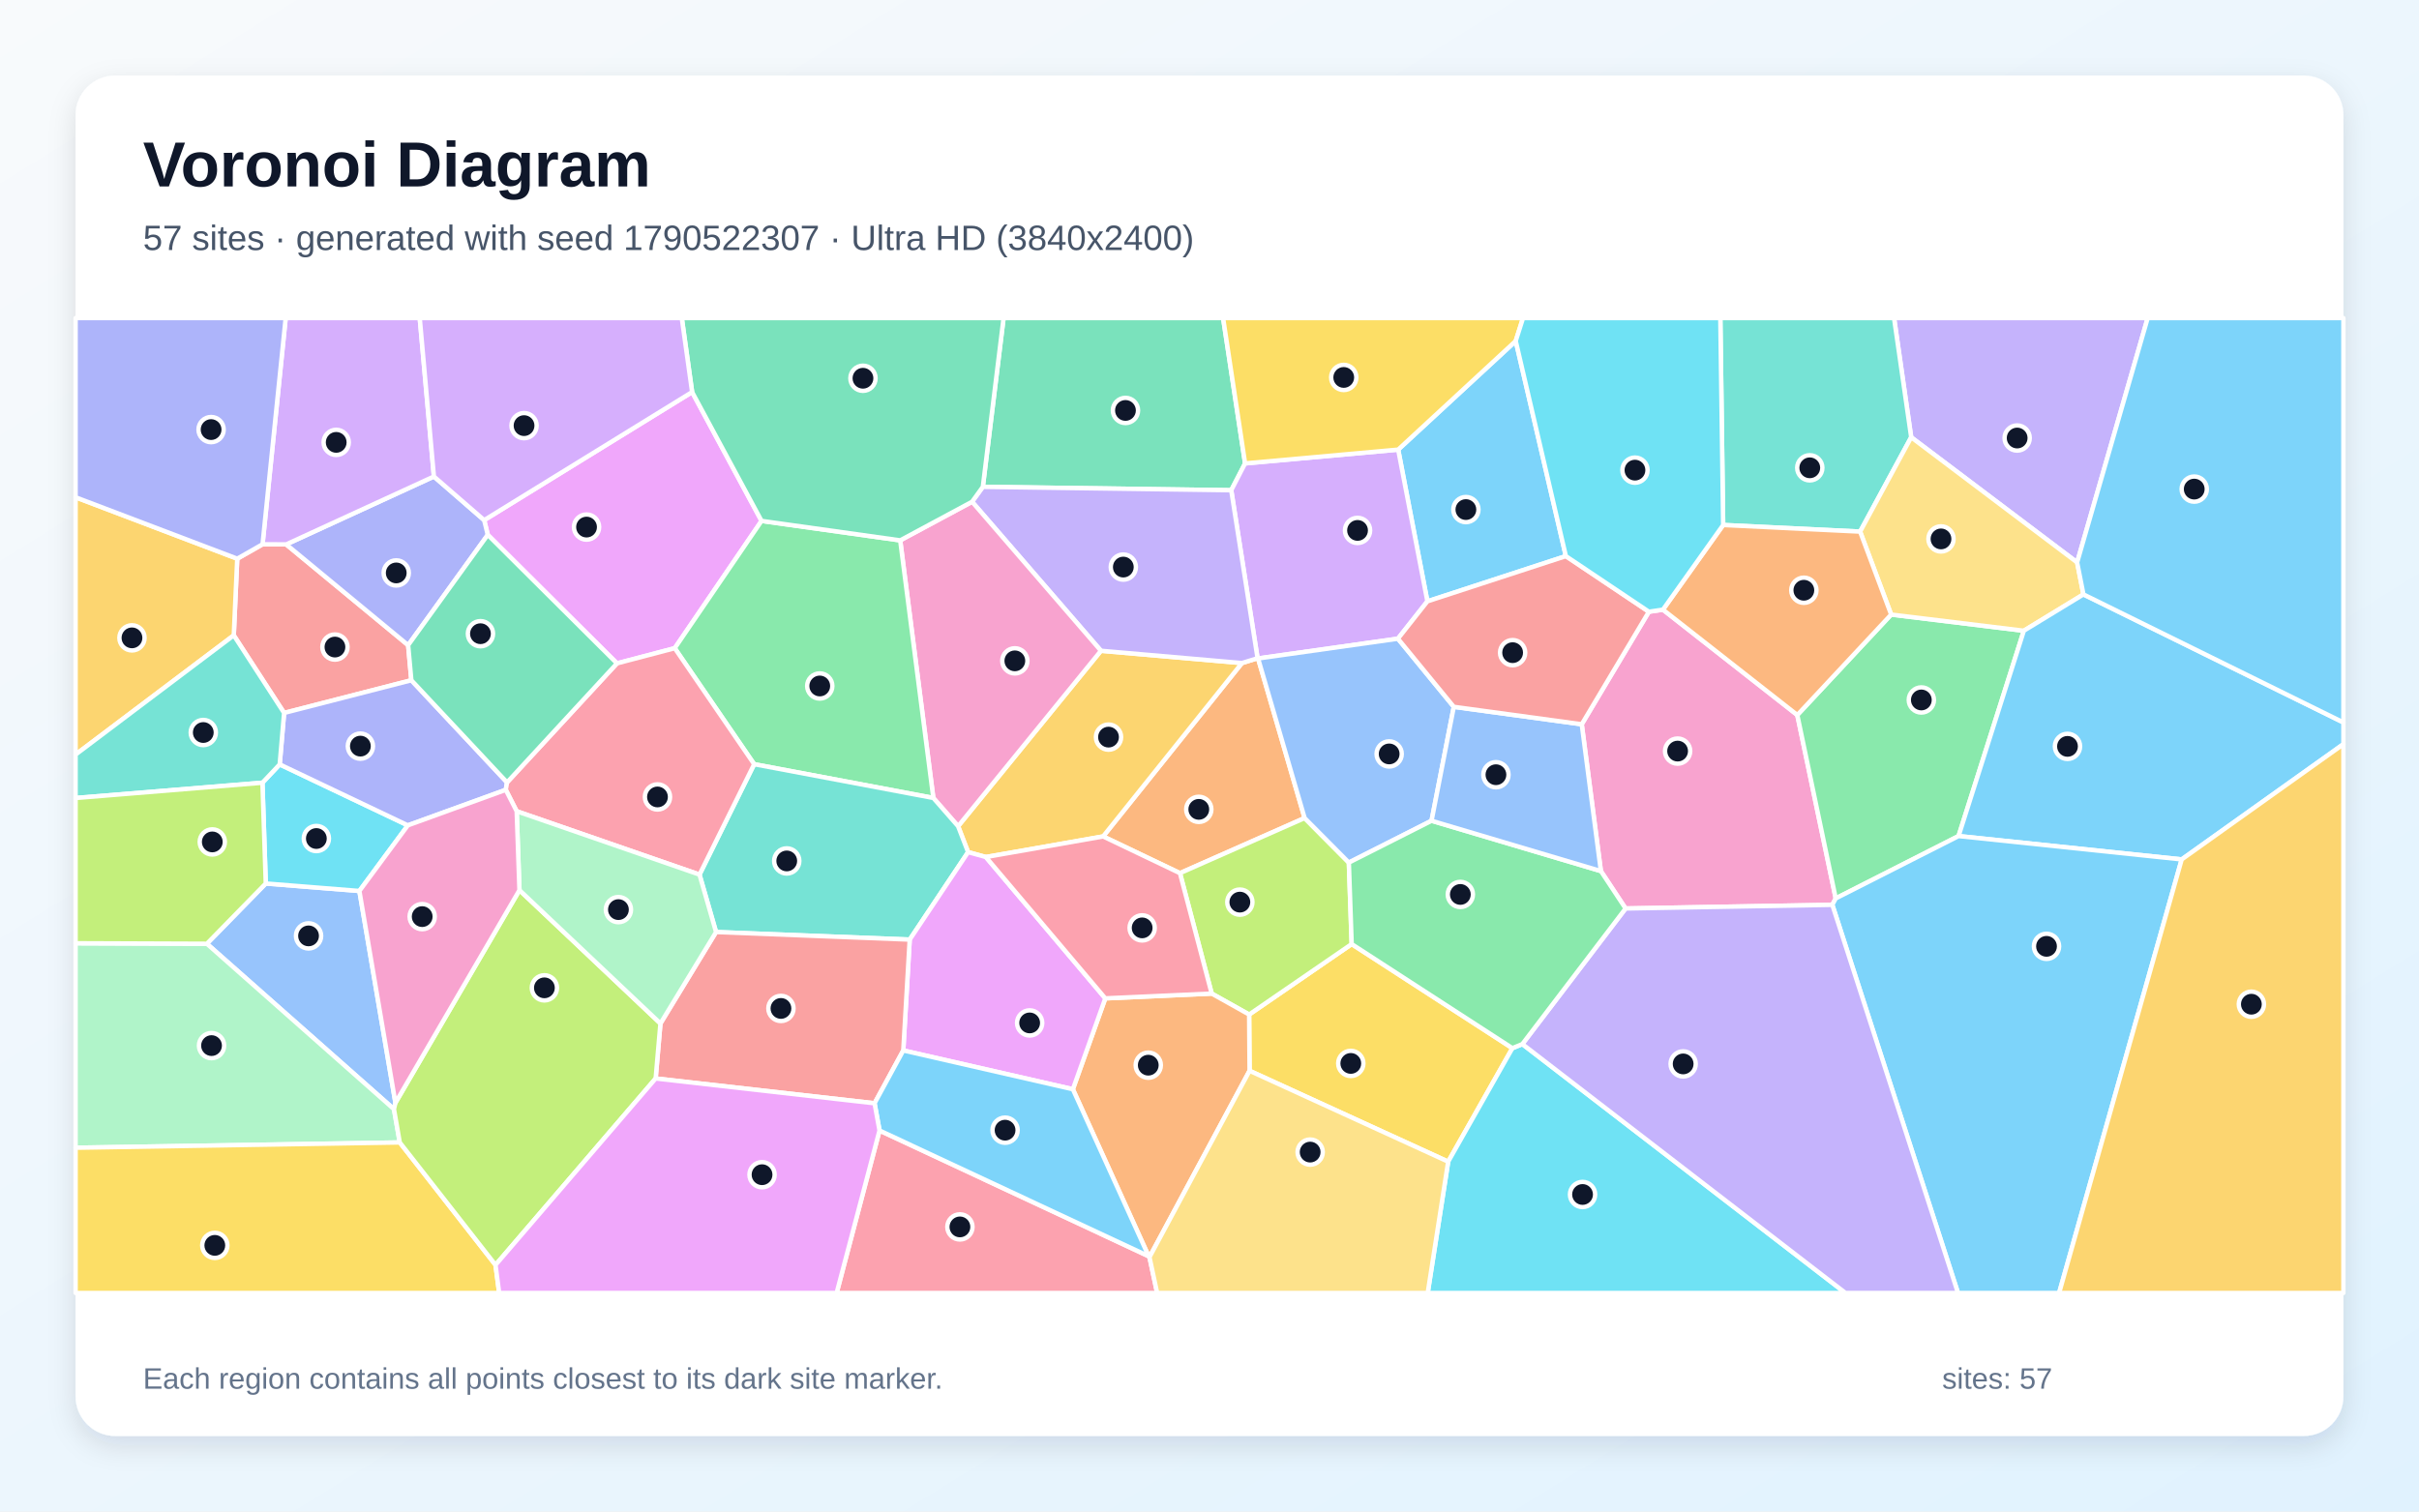
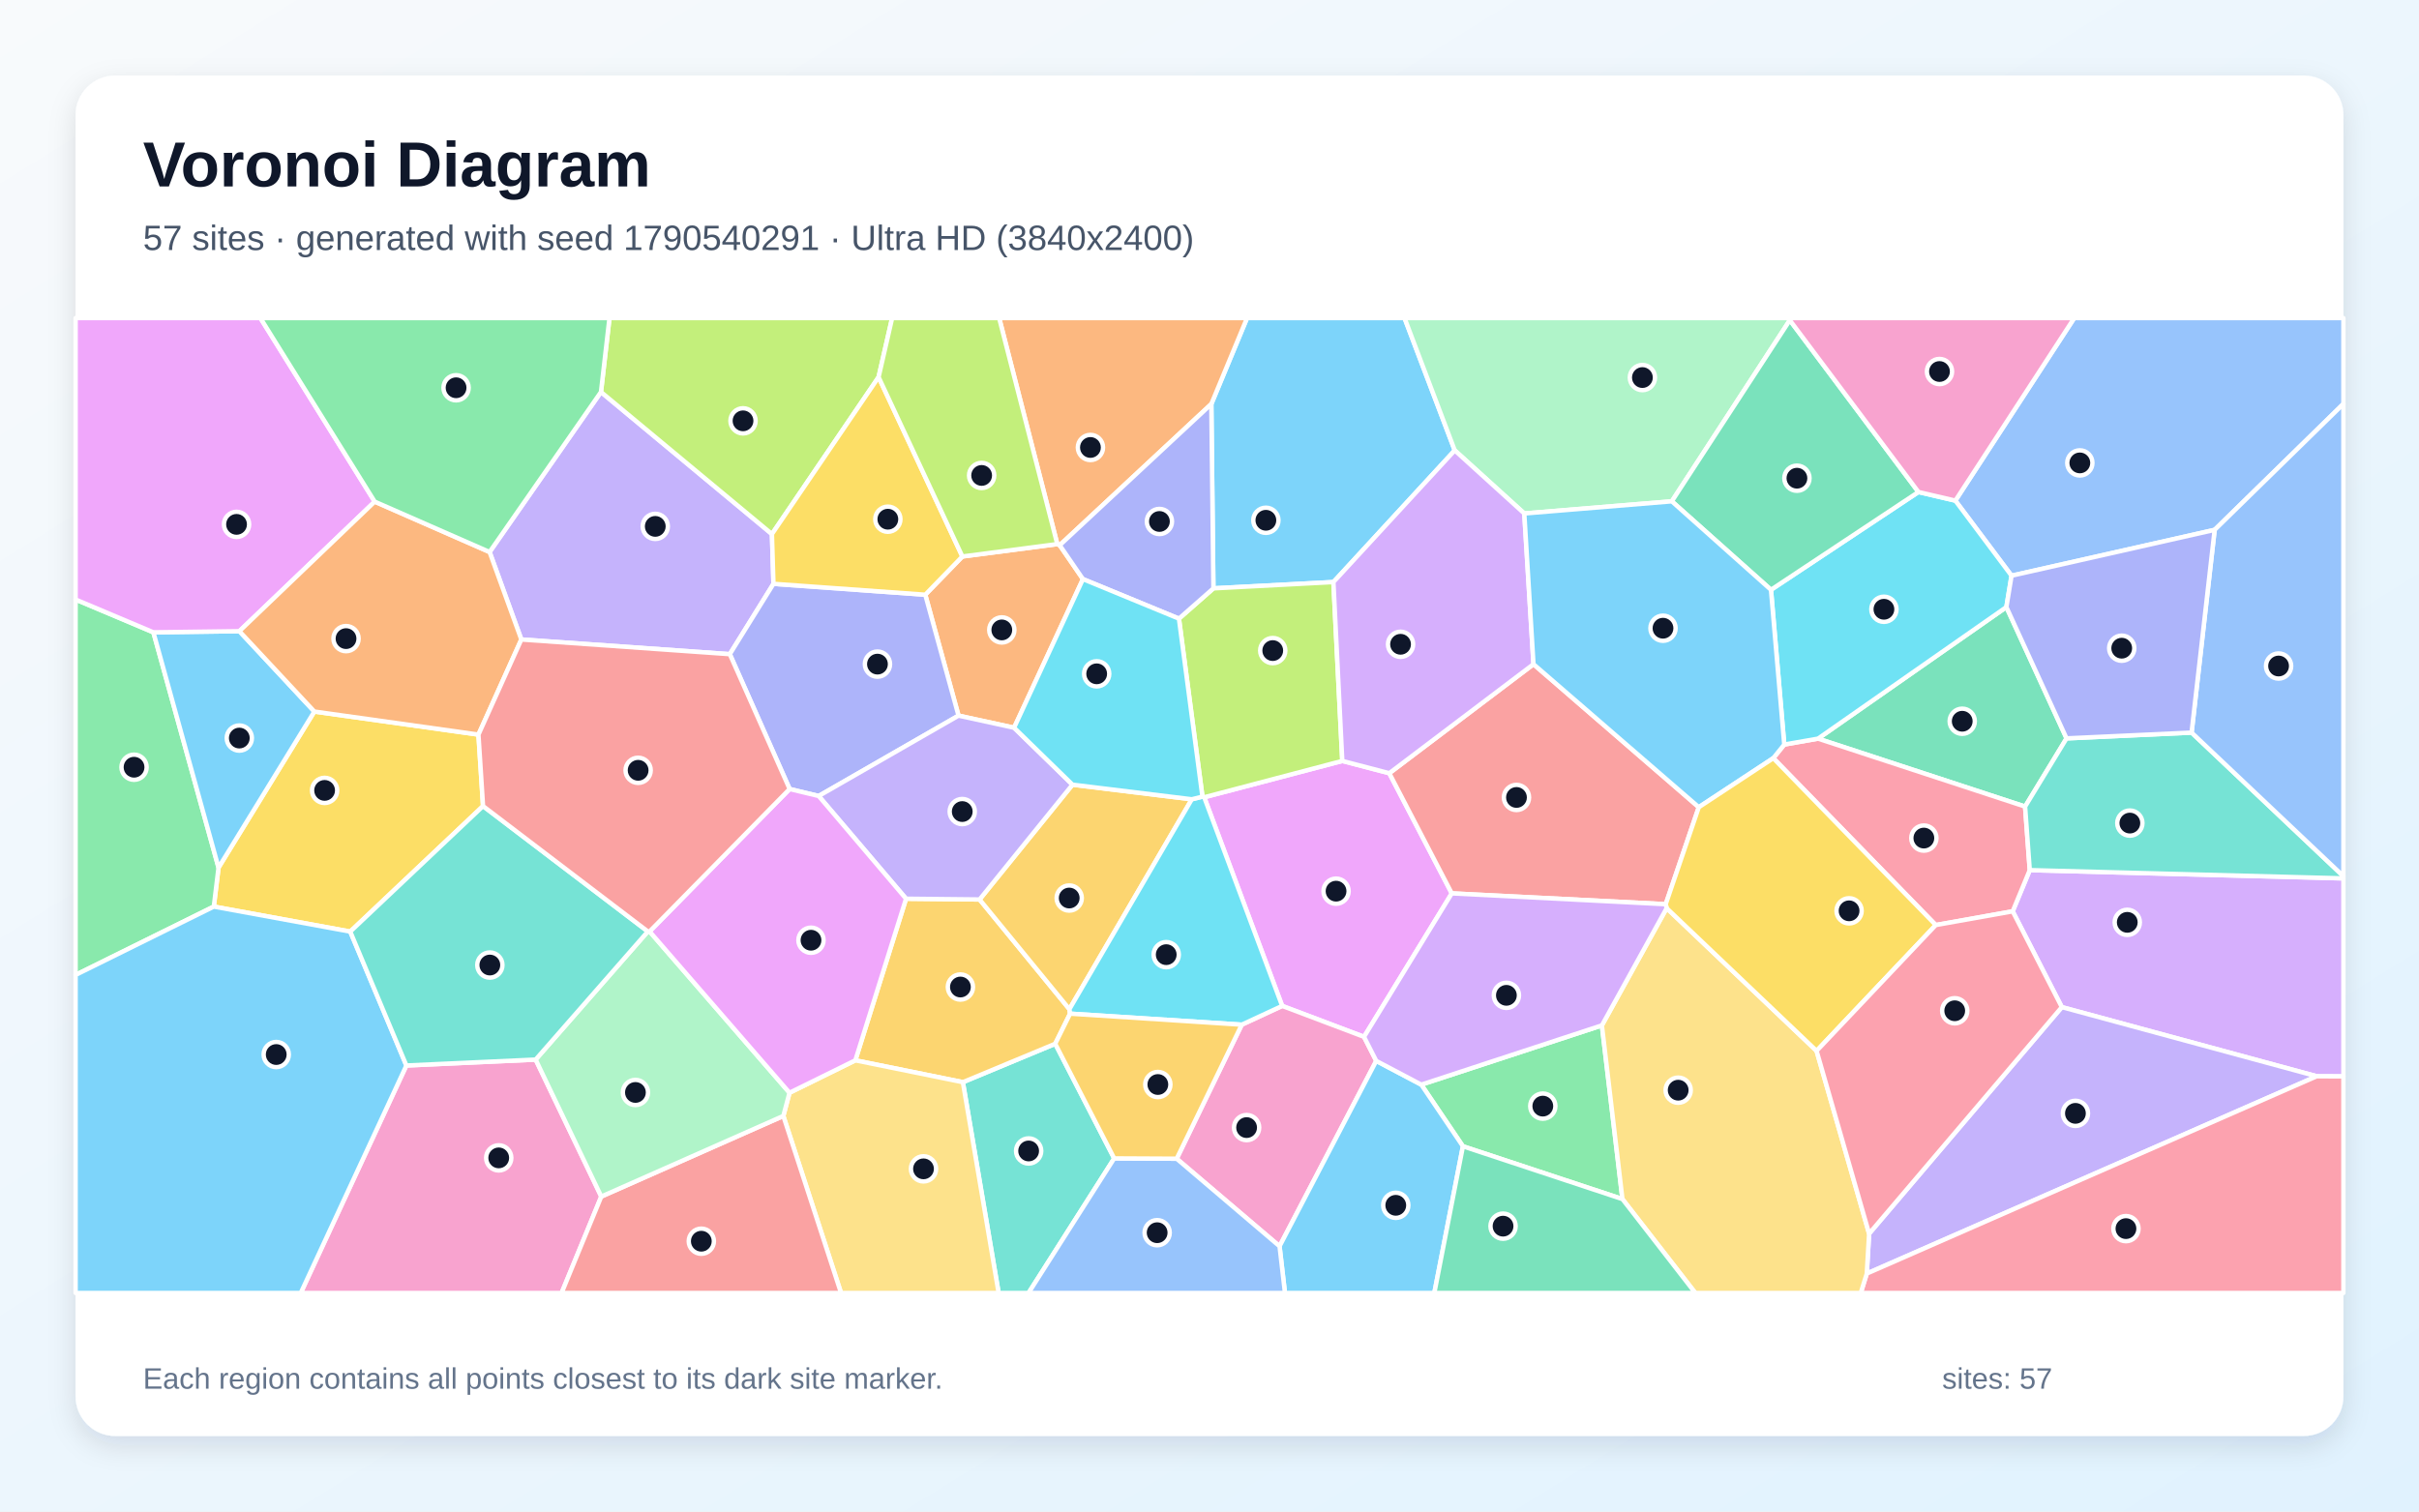
<svg xmlns="http://www.w3.org/2000/svg" width="3840" height="2400" viewBox="0 0 3840 2400" role="img" aria-labelledby="title description">
  <defs>
    <linearGradient id="background" x1="0" y1="0" x2="1" y2="1">
      <stop stop-color="#F8FAFC" />
      <stop offset="1" stop-color="#E0F2FE" />
    </linearGradient>
    <filter id="shadow" x="-5%" y="-5%" width="110%" height="110%">
      <feDropShadow dx="0" dy="15" stdDeviation="22" flood-color="#0F172A" flood-opacity=".12" />
    </filter>
  </defs>
  <rect width="3840" height="2400" fill="url(#background)" />
  <rect x="120" y="120" width="3600" height="2160" rx="63" fill="#FFFFFF" filter="url(#shadow)" />
  <g font-family="Arial, sans-serif">
    <text x="227" y="296" font-size="101" font-weight="700" fill="#0F172A">Voronoi Diagram</text>
-     <text x="227" y="397" font-size="56" fill="#475569">57 sites · generated with seed 1790522307 · Ultra HD (3840x2400)</text>
+     <text x="227" y="397" font-size="56" fill="#475569">57 sites · generated with seed 1790540291 · Ultra HD (3840x2400)</text>
  </g>
  <g stroke="#FFFFFF" stroke-width="7" stroke-linejoin="round">
-     <polygon points="2485.7,883.0 2265.9,954.8 2219.5,713.9 2406.1,541.4" fill="#38BDF8" fill-opacity="0.65" />
-     <polygon points="3297.3,893.0 3033.9,694.3 3006.7,505.0 3409.3,505.0" fill="#A78BFA" fill-opacity="0.65" />
-     <polygon points="2908.7,1436.7 2580.5,1442.5 2541.3,1383.1 2510.9,1150.0 2617.5,971.3 2639.8,968.0 2853.1,1135.3 2914.1,1426.5" fill="#F472B6" fill-opacity="0.65" />
-     <polygon points="2071.0,1298.9 1873.1,1386.4 1751.1,1328.1 1971.5,1052.8 1996.3,1045.1 1997.1,1045.5" fill="#FB923C" fill-opacity="0.65" />
-     <polygon points="1983.6,1700.2 1982.9,1610.9 2145.7,1499.0 2400.8,1664.3 2298.9,1844.5" fill="#FACC15" fill-opacity="0.65" />
-     <polygon points="3109.1,1327.5 2914.1,1426.5 2853.1,1135.3 3002.1,975.8 3212.7,1001.5" fill="#4ADE80" fill-opacity="0.65" />
-     <polygon points="2952.8,844.1 2735.4,833.6 2730.9,505.0 3006.7,505.0 3033.9,694.3" fill="#2DD4BF" fill-opacity="0.65" />
-     <polygon points="627.7,1751.1 625.4,1761.2 328.4,1498.5 421.9,1402.8 570.5,1414.7" fill="#60A5FA" fill-opacity="0.65" />
-     <polygon points="1098.7,622.5 1208.9,827.1 1071.1,1029.2 979.4,1053.3 774.3,849.2 768.6,825.9" fill="#E879F9" fill-opacity="0.65" />
-     <polygon points="1976.5,735.8 1954.5,778.4 1560.2,773.0 1593.1,505.0 1941.6,505.0" fill="#34D399" fill-opacity="0.65" />
-     <polygon points="371.1,1008.8 376.6,887.1 416.8,864.2 454.3,864.4 647.9,1024.4 653.0,1080.1 451.0,1132.0" fill="#F87171" fill-opacity="0.65" />
-     <polygon points="688.8,756.6 768.6,825.9 774.3,849.2 647.9,1024.4 454.3,864.4" fill="#818CF8" fill-opacity="0.65" />
-     <polygon points="1565.0,1360.8 1536.8,1353.0 1520.9,1311.9 1747.7,1033.3 1971.5,1052.8 1751.1,1328.1" fill="#FBBF24" fill-opacity="0.65" />
-     <polygon points="1923.5,1577.6 1873.1,1386.4 2071.0,1298.9 2141.2,1369.6 2145.7,1499.0 1982.9,1610.9" fill="#A3E635" fill-opacity="0.65" />
-     <polygon points="2219.1,1014.1 1997.1,1045.5 1996.3,1045.1 1954.5,778.4 1976.5,735.8 2219.5,713.9 2265.9,954.8" fill="#C084FC" fill-opacity="0.65" />
-     <polygon points="1396.2,1795.0 1823.4,1994.6 1824.7,1996.1 1836.9,2053.0 1328.1,2053.0" fill="#FB7185" fill-opacity="0.65" />
-     <polygon points="416.6,1242.8 444.0,1213.7 647.4,1310.5 570.5,1414.7 421.9,1402.8" fill="#22D3EE" fill-opacity="0.65" />
-     <polygon points="634.6,1814.0 120.0,1822.4 120.0,1497.7 328.4,1498.5 625.4,1761.2" fill="#86EFAC" fill-opacity="0.65" />
-     <polygon points="3307.3,943.8 3212.7,1001.5 3002.1,975.8 2952.8,844.1 3033.9,694.3 3297.3,893.0" fill="#FCD34D" fill-opacity="0.65" />
-     <polygon points="3463.3,1364.6 3109.1,1327.5 3212.7,1001.5 3307.3,943.8 3720.0,1147.1 3720.0,1181.6" fill="#38BDF8" fill-opacity="0.65" />
-     <polygon points="2908.7,1436.7 2914.1,1426.5 3109.1,1327.5 3463.3,1364.6 3268.7,2053.0 3108.2,2053.0" fill="#38BDF8" fill-opacity="0.65" />
-     <polygon points="1996.3,1045.1 1971.5,1052.8 1747.7,1033.3 1543.1,796.7 1560.2,773.0 1954.5,778.4" fill="#A78BFA" fill-opacity="0.65" />
-     <polygon points="1543.1,796.7 1747.7,1033.3 1520.9,1311.9 1481.6,1267.0 1429.0,858.0" fill="#F472B6" fill-opacity="0.65" />
-     <polygon points="1824.7,1996.1 1823.4,1994.6 1703.1,1729.5 1754.6,1585.2 1923.5,1577.6 1982.9,1610.9 1983.6,1700.2" fill="#FB923C" fill-opacity="0.65" />
-     <polygon points="120.0,1822.4 634.6,1814.0 786.6,2008.5 792.4,2053.0 120.0,2053.0" fill="#FACC15" fill-opacity="0.65" />
-     <polygon points="1197.2,1213.4 1071.1,1029.2 1208.9,827.1 1429.0,858.0 1481.6,1267.0" fill="#4ADE80" fill-opacity="0.65" />
-     <polygon points="1444.1,1491.9 1136.7,1479.9 1110.4,1388.7 1197.2,1213.4 1481.6,1267.0 1520.9,1311.9 1536.8,1353.0" fill="#2DD4BF" fill-opacity="0.65" />
-     <polygon points="2307.8,1122.3 2272.5,1303.2 2141.2,1369.6 2071.0,1298.9 1997.1,1045.5 2219.1,1014.1" fill="#60A5FA" fill-opacity="0.65" />
-     <polygon points="1754.6,1585.2 1703.1,1729.5 1433.9,1667.9 1444.1,1491.9 1536.8,1353.0 1565.0,1360.8" fill="#E879F9" fill-opacity="0.65" />
-     <polygon points="1543.1,796.7 1429.0,858.0 1208.9,827.1 1098.7,622.5 1082.3,505.0 1593.1,505.0 1560.2,773.0" fill="#34D399" fill-opacity="0.65" />
-     <polygon points="1040.8,1712.4 1048.4,1625.1 1136.7,1479.9 1444.1,1491.9 1433.9,1667.9 1388.3,1751.8" fill="#F87171" fill-opacity="0.65" />
-     <polygon points="804.9,1242.3 802.9,1254.1 647.4,1310.5 444.0,1213.7 451.0,1132.0 653.0,1080.1" fill="#818CF8" fill-opacity="0.65" />
-     <polygon points="376.6,887.1 371.1,1008.8 120.0,1198.1 120.0,789.6" fill="#FBBF24" fill-opacity="0.65" />
-     <polygon points="786.6,2008.5 634.6,1814.0 625.4,1761.2 627.7,1751.1 824.6,1413.4 1048.4,1625.1 1040.8,1712.4" fill="#A3E635" fill-opacity="0.65" />
-     <polygon points="688.8,756.6 454.3,864.4 416.8,864.2 453.5,505.0 666.3,505.0" fill="#C084FC" fill-opacity="0.65" />
-     <polygon points="1197.2,1213.4 1110.4,1388.7 820.2,1288.1 802.9,1254.1 804.9,1242.3 979.4,1053.3 1071.1,1029.2" fill="#FB7185" fill-opacity="0.65" />
-     <polygon points="2298.9,1844.5 2400.8,1664.3 2416.6,1657.8 2929.6,2053.0 2266.4,2053.0" fill="#22D3EE" fill-opacity="0.65" />
-     <polygon points="1048.4,1625.1 824.6,1413.4 820.2,1288.1 1110.4,1388.7 1136.7,1479.9" fill="#86EFAC" fill-opacity="0.65" />
-     <polygon points="1824.7,1996.1 1983.6,1700.2 2298.9,1844.5 2266.4,2053.0 1836.9,2053.0" fill="#FCD34D" fill-opacity="0.65" />
-     <polygon points="1388.3,1751.8 1433.9,1667.9 1703.1,1729.5 1823.4,1994.6 1396.2,1795.0" fill="#38BDF8" fill-opacity="0.65" />
-     <polygon points="3307.3,943.8 3297.3,893.0 3409.3,505.0 3720.0,505.0 3720.0,1147.1" fill="#38BDF8" fill-opacity="0.65" />
-     <polygon points="2416.6,1657.8 2580.5,1442.5 2908.7,1436.7 3108.2,2053.0 2929.6,2053.0" fill="#A78BFA" fill-opacity="0.65" />
-     <polygon points="820.2,1288.1 824.6,1413.4 627.7,1751.1 570.5,1414.7 647.4,1310.5 802.9,1254.1" fill="#F472B6" fill-opacity="0.65" />
-     <polygon points="3002.1,975.8 2853.1,1135.3 2639.8,968.0 2735.4,833.6 2952.8,844.1" fill="#FB923C" fill-opacity="0.65" />
-     <polygon points="1976.5,735.8 1941.6,505.0 2417.7,505.0 2406.1,541.4 2219.5,713.9" fill="#FACC15" fill-opacity="0.65" />
-     <polygon points="2416.6,1657.8 2400.8,1664.3 2145.7,1499.0 2141.2,1369.6 2272.5,1303.2 2541.3,1383.1 2580.5,1442.5" fill="#4ADE80" fill-opacity="0.65" />
-     <polygon points="371.1,1008.8 451.0,1132.0 444.0,1213.7 416.6,1242.8 120.0,1267.1 120.0,1198.1" fill="#2DD4BF" fill-opacity="0.65" />
-     <polygon points="2272.5,1303.2 2307.8,1122.3 2510.9,1150.0 2541.3,1383.1" fill="#60A5FA" fill-opacity="0.65" />
-     <polygon points="786.6,2008.5 1040.8,1712.4 1388.3,1751.8 1396.2,1795.0 1328.1,2053.0 792.4,2053.0" fill="#E879F9" fill-opacity="0.65" />
-     <polygon points="804.9,1242.3 653.0,1080.1 647.9,1024.4 774.3,849.2 979.4,1053.3" fill="#34D399" fill-opacity="0.65" />
-     <polygon points="2307.8,1122.3 2219.1,1014.1 2265.9,954.8 2485.7,883.0 2617.5,971.3 2510.9,1150.0" fill="#F87171" fill-opacity="0.65" />
-     <polygon points="416.8,864.2 376.6,887.1 120.0,789.6 120.0,505.0 453.5,505.0" fill="#818CF8" fill-opacity="0.65" />
-     <polygon points="3463.3,1364.6 3720.0,1181.6 3720.0,2053.0 3268.7,2053.0" fill="#FBBF24" fill-opacity="0.65" />
-     <polygon points="416.6,1242.8 421.9,1402.8 328.4,1498.5 120.0,1497.7 120.0,1267.1" fill="#A3E635" fill-opacity="0.65" />
-     <polygon points="1098.7,622.5 768.6,825.9 688.8,756.6 666.3,505.0 1082.3,505.0" fill="#C084FC" fill-opacity="0.65" />
-     <polygon points="1754.6,1585.2 1565.0,1360.8 1751.1,1328.1 1873.1,1386.4 1923.5,1577.6" fill="#FB7185" fill-opacity="0.65" />
-     <polygon points="2735.4,833.6 2639.8,968.0 2617.5,971.3 2485.7,883.0 2406.1,541.4 2417.7,505.0 2730.9,505.0" fill="#22D3EE" fill-opacity="0.65" />
+     <polygon points="2309.3,715.1 2116.7,924.2 1926.2,934.2 1922.9,641.5 1979.6,505.0 2229.6,505.0" fill="#38BDF8" fill-opacity="0.65" />
+     <polygon points="954.0,622.4 1225.4,848.0 1227.8,927.0 1158.5,1038.7 827.6,1015.4 777.2,876.5" fill="#A78BFA" fill-opacity="0.65" />
+     <polygon points="645.1,1691.8 850.3,1682.4 954.5,1899.9 891.5,2053.0 477.4,2053.0" fill="#F472B6" fill-opacity="0.65" />
+     <polygon points="1719.1,919.5 1609.8,1155.5 1521.6,1136.3 1468.8,944.3 1527.7,883.6 1678.4,863.9 1682.2,865.7" fill="#FB923C" fill-opacity="0.65" />
+     <polygon points="766.8,1279.9 556.0,1479.2 339.4,1439.5 346.9,1377.6 499.0,1129.8 759.5,1166.4" fill="#FACC15" fill-opacity="0.65" />
+     <polygon points="243.5,1004.0 346.9,1377.6 339.4,1439.5 120.0,1548.0 120.0,951.9" fill="#4ADE80" fill-opacity="0.65" />
+     <polygon points="1528.5,1718.3 1675.1,1657.3 1768.7,1839.3 1632.7,2053.0 1585.3,2053.0" fill="#2DD4BF" fill-opacity="0.65" />
+     <polygon points="3515.6,841.3 3193.2,914.1 3104.0,794.9 3292.7,505.0 3720.0,505.0 3720.0,641.3" fill="#60A5FA" fill-opacity="0.65" />
+     <polygon points="2165.3,1646.3 2035.4,1597.2 1911.6,1265.9 2130.8,1208.2 2205.4,1227.7 2304.6,1418.5" fill="#E879F9" fill-opacity="0.65" />
+     <polygon points="3280.5,1172.4 3214.7,1280.7 2886.0,1172.8 3185.0,963.9" fill="#34D399" fill-opacity="0.65" />
+     <polygon points="2644.2,1435.7 2304.6,1418.5 2205.4,1227.7 2434.3,1054.6 2696.7,1281.7" fill="#F87171" fill-opacity="0.65" />
+     <polygon points="1468.8,944.3 1521.6,1136.3 1299.6,1263.9 1253.5,1252.8 1158.5,1038.7 1227.8,927.0" fill="#818CF8" fill-opacity="0.65" />
+     <polygon points="1438.3,1427.0 1555.0,1428.2 1697.6,1602.4 1698.7,1609.5 1675.1,1657.3 1528.5,1718.3 1357.8,1683.6" fill="#FBBF24" fill-opacity="0.65" />
+     <polygon points="1394.7,598.8 1225.4,848.0 954.0,622.4 967.5,505.0 1416.2,505.0" fill="#A3E635" fill-opacity="0.65" />
+     <polygon points="3677.6,1708.9 3273.0,1599.1 3195.0,1447.0 3222.1,1381.6 3720.0,1394.7 3720.0,1709.1" fill="#C084FC" fill-opacity="0.65" />
+     <polygon points="3072.9,1468.8 2815.0,1203.8 2832.4,1182.2 2886.0,1172.8 3214.7,1280.7 3222.1,1381.6 3195.0,1447.0" fill="#FB7185" fill-opacity="0.65" />
+     <polygon points="3185.0,963.9 2886.0,1172.8 2832.4,1182.2 2811.3,936.5 3045.4,781.2 3104.0,794.9 3193.2,914.1" fill="#22D3EE" fill-opacity="0.65" />
+     <polygon points="2841.2,508.4 2653.9,796.0 2419.7,815.3 2309.3,715.1 2229.6,505.0 2841.2,505.0" fill="#86EFAC" fill-opacity="0.65" />
+     <polygon points="1243.5,1771.9 1253.3,1735.1 1357.8,1683.6 1528.5,1718.3 1585.3,2053.0 1335.1,2053.0" fill="#FCD34D" fill-opacity="0.65" />
+     <polygon points="380.0,1002.2 499.0,1129.8 346.9,1377.6 243.5,1004.0" fill="#38BDF8" fill-opacity="0.65" />
+     <polygon points="120.0,1548.0 339.4,1439.5 556.0,1479.2 645.1,1691.8 477.4,2053.0 120.0,2053.0" fill="#38BDF8" fill-opacity="0.65" />
+     <polygon points="2967.1,1958.8 3273.0,1599.1 3677.6,1708.9 2963.4,2022.2" fill="#A78BFA" fill-opacity="0.65" />
+     <polygon points="1867.9,1839.8 1971.2,1627.0 2035.4,1597.2 2165.3,1646.3 2184.7,1684.5 2031.2,1978.8" fill="#F472B6" fill-opacity="0.65" />
+     <polygon points="1682.2,865.7 1678.4,863.9 1586.1,505.0 1979.6,505.0 1922.9,641.5" fill="#FB923C" fill-opacity="0.65" />
+     <polygon points="1527.7,883.6 1468.8,944.3 1227.8,927.0 1225.4,848.0 1394.7,598.8" fill="#FACC15" fill-opacity="0.65" />
+     <polygon points="2322.3,1820.1 2256.2,1722.2 2542.9,1628.1 2575.5,1903.9" fill="#4ADE80" fill-opacity="0.65" />
+     <polygon points="3222.1,1381.6 3214.7,1280.7 3280.5,1172.4 3479.0,1163.2 3720.0,1391.3 3720.0,1394.7" fill="#2DD4BF" fill-opacity="0.65" />
+     <polygon points="3479.0,1163.2 3515.6,841.3 3720.0,641.3 3720.0,1391.3" fill="#60A5FA" fill-opacity="0.65" />
+     <polygon points="594.8,796.5 380.0,1002.2 243.5,1004.0 120.0,951.9 120.0,505.0 413.4,505.0" fill="#E879F9" fill-opacity="0.65" />
+     <polygon points="3045.4,781.2 2811.3,936.5 2653.9,796.0 2841.2,508.4" fill="#34D399" fill-opacity="0.65" />
+     <polygon points="954.5,1899.9 1243.5,1771.9 1335.1,2053.0 891.5,2053.0" fill="#F87171" fill-opacity="0.65" />
+     <polygon points="3479.0,1163.2 3280.5,1172.4 3185.0,963.9 3193.2,914.1 3515.6,841.3" fill="#818CF8" fill-opacity="0.65" />
+     <polygon points="1891.9,1269.1 1697.6,1602.4 1555.0,1428.2 1702.5,1245.9" fill="#FBBF24" fill-opacity="0.65" />
+     <polygon points="2130.8,1208.2 1911.6,1265.9 1908.8,1264.9 1871.5,982.3 1926.2,934.2 2116.7,924.2" fill="#A3E635" fill-opacity="0.65" />
+     <polygon points="2419.7,815.3 2434.3,1054.6 2205.4,1227.7 2130.8,1208.2 2116.7,924.2 2309.3,715.1" fill="#C084FC" fill-opacity="0.65" />
+     <polygon points="2963.4,2022.2 3677.6,1708.9 3720.0,1709.1 3720.0,2053.0 2953.8,2053.0" fill="#FB7185" fill-opacity="0.65" />
+     <polygon points="1891.9,1269.1 1908.8,1264.9 1911.6,1265.9 2035.4,1597.2 1971.2,1627.0 1698.7,1609.5 1697.6,1602.4" fill="#22D3EE" fill-opacity="0.65" />
+     <polygon points="954.5,1899.9 850.3,1682.4 1028.4,1479.0 1031.2,1479.0 1253.3,1735.1 1243.5,1771.9" fill="#86EFAC" fill-opacity="0.65" />
+     <polygon points="2575.5,1903.9 2542.9,1628.1 2645.7,1442.0 2883.7,1668.6 2967.1,1958.8 2963.4,2022.2 2953.8,2053.0 2691.2,2053.0" fill="#FCD34D" fill-opacity="0.65" />
+     <polygon points="2031.2,1978.8 2184.7,1684.5 2256.2,1722.2 2322.3,1820.1 2276.9,2053.0 2039.8,2053.0" fill="#38BDF8" fill-opacity="0.65" />
+     <polygon points="2419.7,815.3 2653.9,796.0 2811.3,936.5 2832.4,1182.2 2815.0,1203.8 2696.7,1281.7 2434.3,1054.6" fill="#38BDF8" fill-opacity="0.65" />
+     <polygon points="1702.5,1245.9 1555.0,1428.2 1438.3,1427.0 1299.6,1263.9 1521.6,1136.3 1609.8,1155.5" fill="#A78BFA" fill-opacity="0.65" />
+     <polygon points="3104.0,794.9 3045.4,781.2 2841.2,508.4 2841.2,505.0 3292.7,505.0" fill="#F472B6" fill-opacity="0.65" />
+     <polygon points="759.5,1166.4 499.0,1129.8 380.0,1002.2 594.8,796.5 777.2,876.5 827.6,1015.4" fill="#FB923C" fill-opacity="0.65" />
+     <polygon points="2883.7,1668.6 2645.7,1442.0 2644.2,1435.7 2696.7,1281.7 2815.0,1203.8 3072.9,1468.8" fill="#FACC15" fill-opacity="0.65" />
+     <polygon points="954.0,622.4 777.2,876.5 594.8,796.5 413.4,505.0 967.5,505.0" fill="#4ADE80" fill-opacity="0.65" />
+     <polygon points="1028.4,1479.0 850.3,1682.4 645.1,1691.8 556.0,1479.2 766.8,1279.9" fill="#2DD4BF" fill-opacity="0.65" />
+     <polygon points="1768.7,1839.3 1867.9,1839.8 2031.2,1978.8 2039.8,2053.0 1632.7,2053.0" fill="#60A5FA" fill-opacity="0.65" />
+     <polygon points="1438.3,1427.0 1357.8,1683.6 1253.3,1735.1 1031.2,1479.0 1253.5,1252.8 1299.6,1263.9" fill="#E879F9" fill-opacity="0.65" />
+     <polygon points="2322.3,1820.1 2575.5,1903.9 2691.2,2053.0 2276.9,2053.0" fill="#34D399" fill-opacity="0.65" />
+     <polygon points="1253.5,1252.8 1031.2,1479.0 1028.4,1479.0 766.8,1279.9 759.5,1166.4 827.6,1015.4 1158.5,1038.7" fill="#F87171" fill-opacity="0.65" />
+     <polygon points="1871.5,982.3 1719.1,919.5 1682.2,865.7 1922.9,641.5 1926.2,934.2" fill="#818CF8" fill-opacity="0.65" />
+     <polygon points="1971.2,1627.0 1867.9,1839.8 1768.7,1839.3 1675.1,1657.3 1698.7,1609.5" fill="#FBBF24" fill-opacity="0.65" />
+     <polygon points="1678.4,863.9 1527.7,883.6 1394.7,598.8 1416.2,505.0 1586.1,505.0" fill="#A3E635" fill-opacity="0.65" />
+     <polygon points="2645.7,1442.0 2542.9,1628.1 2256.2,1722.2 2184.7,1684.5 2165.3,1646.3 2304.6,1418.5 2644.2,1435.7" fill="#C084FC" fill-opacity="0.65" />
+     <polygon points="2883.7,1668.6 3072.9,1468.8 3195.0,1447.0 3273.0,1599.1 2967.1,1958.8" fill="#FB7185" fill-opacity="0.65" />
+     <polygon points="1871.5,982.3 1908.8,1264.9 1891.9,1269.1 1702.5,1245.9 1609.8,1155.5 1719.1,919.5" fill="#22D3EE" fill-opacity="0.65" />
  </g>
  <g>
-     <circle cx="2327.0" cy="809.1" r="20" fill="#0F172A" stroke="#FFFFFF" stroke-width="7" />
-     <circle cx="3202.1" cy="695.5" r="20" fill="#0F172A" stroke="#FFFFFF" stroke-width="7" />
-     <circle cx="2663.1" cy="1192.6" r="20" fill="#0F172A" stroke="#FFFFFF" stroke-width="7" />
-     <circle cx="1903.0" cy="1285.1" r="20" fill="#0F172A" stroke="#FFFFFF" stroke-width="7" />
-     <circle cx="2144.3" cy="1688.5" r="20" fill="#0F172A" stroke="#FFFFFF" stroke-width="7" />
-     <circle cx="3050.0" cy="1111.4" r="20" fill="#0F172A" stroke="#FFFFFF" stroke-width="7" />
-     <circle cx="2872.9" cy="742.8" r="20" fill="#0F172A" stroke="#FFFFFF" stroke-width="7" />
-     <circle cx="489.8" cy="1486.0" r="20" fill="#0F172A" stroke="#FFFFFF" stroke-width="7" />
-     <circle cx="931.1" cy="836.9" r="20" fill="#0F172A" stroke="#FFFFFF" stroke-width="7" />
-     <circle cx="1786.6" cy="651.7" r="20" fill="#0F172A" stroke="#FFFFFF" stroke-width="7" />
-     <circle cx="531.7" cy="1027.4" r="20" fill="#0F172A" stroke="#FFFFFF" stroke-width="7" />
-     <circle cx="629.0" cy="909.7" r="20" fill="#0F172A" stroke="#FFFFFF" stroke-width="7" />
-     <circle cx="1759.7" cy="1170.4" r="20" fill="#0F172A" stroke="#FFFFFF" stroke-width="7" />
-     <circle cx="1968.2" cy="1432.4" r="20" fill="#0F172A" stroke="#FFFFFF" stroke-width="7" />
-     <circle cx="2155.0" cy="842.2" r="20" fill="#0F172A" stroke="#FFFFFF" stroke-width="7" />
-     <circle cx="1523.8" cy="1948.1" r="20" fill="#0F172A" stroke="#FFFFFF" stroke-width="7" />
-     <circle cx="502.2" cy="1331.4" r="20" fill="#0F172A" stroke="#FFFFFF" stroke-width="7" />
-     <circle cx="335.8" cy="1660.2" r="20" fill="#0F172A" stroke="#FFFFFF" stroke-width="7" />
-     <circle cx="3081.2" cy="855.7" r="20" fill="#0F172A" stroke="#FFFFFF" stroke-width="7" />
-     <circle cx="3282.0" cy="1185.1" r="20" fill="#0F172A" stroke="#FFFFFF" stroke-width="7" />
-     <circle cx="3248.7" cy="1502.6" r="20" fill="#0F172A" stroke="#FFFFFF" stroke-width="7" />
-     <circle cx="1783.2" cy="900.4" r="20" fill="#0F172A" stroke="#FFFFFF" stroke-width="7" />
-     <circle cx="1611.0" cy="1049.3" r="20" fill="#0F172A" stroke="#FFFFFF" stroke-width="7" />
-     <circle cx="1822.8" cy="1691.3" r="20" fill="#0F172A" stroke="#FFFFFF" stroke-width="7" />
-     <circle cx="341.0" cy="1977.4" r="20" fill="#0F172A" stroke="#FFFFFF" stroke-width="7" />
-     <circle cx="1301.3" cy="1089.2" r="20" fill="#0F172A" stroke="#FFFFFF" stroke-width="7" />
-     <circle cx="1248.9" cy="1367.0" r="20" fill="#0F172A" stroke="#FFFFFF" stroke-width="7" />
-     <circle cx="2205.2" cy="1197.1" r="20" fill="#0F172A" stroke="#FFFFFF" stroke-width="7" />
-     <circle cx="1634.5" cy="1624.2" r="20" fill="#0F172A" stroke="#FFFFFF" stroke-width="7" />
-     <circle cx="1369.9" cy="600.6" r="20" fill="#0F172A" stroke="#FFFFFF" stroke-width="7" />
-     <circle cx="1239.7" cy="1601.2" r="20" fill="#0F172A" stroke="#FFFFFF" stroke-width="7" />
-     <circle cx="572.1" cy="1184.7" r="20" fill="#0F172A" stroke="#FFFFFF" stroke-width="7" />
-     <circle cx="209.5" cy="1012.8" r="20" fill="#0F172A" stroke="#FFFFFF" stroke-width="7" />
-     <circle cx="864.2" cy="1568.5" r="20" fill="#0F172A" stroke="#FFFFFF" stroke-width="7" />
-     <circle cx="533.7" cy="702.4" r="20" fill="#0F172A" stroke="#FFFFFF" stroke-width="7" />
-     <circle cx="1043.7" cy="1265.4" r="20" fill="#0F172A" stroke="#FFFFFF" stroke-width="7" />
-     <circle cx="2512.2" cy="1896.6" r="20" fill="#0F172A" stroke="#FFFFFF" stroke-width="7" />
-     <circle cx="981.7" cy="1444.3" r="20" fill="#0F172A" stroke="#FFFFFF" stroke-width="7" />
-     <circle cx="2079.8" cy="1829.3" r="20" fill="#0F172A" stroke="#FFFFFF" stroke-width="7" />
-     <circle cx="1595.5" cy="1794.5" r="20" fill="#0F172A" stroke="#FFFFFF" stroke-width="7" />
-     <circle cx="3483.2" cy="776.6" r="20" fill="#0F172A" stroke="#FFFFFF" stroke-width="7" />
-     <circle cx="2671.9" cy="1689.3" r="20" fill="#0F172A" stroke="#FFFFFF" stroke-width="7" />
-     <circle cx="670.2" cy="1455.4" r="20" fill="#0F172A" stroke="#FFFFFF" stroke-width="7" />
-     <circle cx="2863.5" cy="937.2" r="20" fill="#0F172A" stroke="#FFFFFF" stroke-width="7" />
-     <circle cx="2133.1" cy="599.3" r="20" fill="#0F172A" stroke="#FFFFFF" stroke-width="7" />
-     <circle cx="2318.2" cy="1420.2" r="20" fill="#0F172A" stroke="#FFFFFF" stroke-width="7" />
-     <circle cx="322.7" cy="1163.1" r="20" fill="#0F172A" stroke="#FFFFFF" stroke-width="7" />
-     <circle cx="2374.7" cy="1230.1" r="20" fill="#0F172A" stroke="#FFFFFF" stroke-width="7" />
-     <circle cx="1209.7" cy="1865.2" r="20" fill="#0F172A" stroke="#FFFFFF" stroke-width="7" />
-     <circle cx="762.7" cy="1006.2" r="20" fill="#0F172A" stroke="#FFFFFF" stroke-width="7" />
-     <circle cx="2401.2" cy="1036.3" r="20" fill="#0F172A" stroke="#FFFFFF" stroke-width="7" />
-     <circle cx="335.1" cy="682.1" r="20" fill="#0F172A" stroke="#FFFFFF" stroke-width="7" />
-     <circle cx="3573.9" cy="1594.5" r="20" fill="#0F172A" stroke="#FFFFFF" stroke-width="7" />
-     <circle cx="337.0" cy="1336.8" r="20" fill="#0F172A" stroke="#FFFFFF" stroke-width="7" />
-     <circle cx="831.9" cy="675.8" r="20" fill="#0F172A" stroke="#FFFFFF" stroke-width="7" />
-     <circle cx="1813.1" cy="1473.3" r="20" fill="#0F172A" stroke="#FFFFFF" stroke-width="7" />
-     <circle cx="2595.4" cy="746.5" r="20" fill="#0F172A" stroke="#FFFFFF" stroke-width="7" />
+     <circle cx="2009.5" cy="826.1" r="20" fill="#0F172A" stroke="#FFFFFF" stroke-width="7" />
+     <circle cx="1040.2" cy="835.8" r="20" fill="#0F172A" stroke="#FFFFFF" stroke-width="7" />
+     <circle cx="791.7" cy="1838.5" r="20" fill="#0F172A" stroke="#FFFFFF" stroke-width="7" />
+     <circle cx="1590.3" cy="1000.2" r="20" fill="#0F172A" stroke="#FFFFFF" stroke-width="7" />
+     <circle cx="515.3" cy="1255.0" r="20" fill="#0F172A" stroke="#FFFFFF" stroke-width="7" />
+     <circle cx="212.8" cy="1218.2" r="20" fill="#0F172A" stroke="#FFFFFF" stroke-width="7" />
+     <circle cx="1632.9" cy="1827.5" r="20" fill="#0F172A" stroke="#FFFFFF" stroke-width="7" />
+     <circle cx="3301.6" cy="735.0" r="20" fill="#0F172A" stroke="#FFFFFF" stroke-width="7" />
+     <circle cx="2120.9" cy="1415.0" r="20" fill="#0F172A" stroke="#FFFFFF" stroke-width="7" />
+     <circle cx="3114.9" cy="1145.2" r="20" fill="#0F172A" stroke="#FFFFFF" stroke-width="7" />
+     <circle cx="2407.3" cy="1266.2" r="20" fill="#0F172A" stroke="#FFFFFF" stroke-width="7" />
+     <circle cx="1392.9" cy="1054.5" r="20" fill="#0F172A" stroke="#FFFFFF" stroke-width="7" />
+     <circle cx="1524.6" cy="1567.2" r="20" fill="#0F172A" stroke="#FFFFFF" stroke-width="7" />
+     <circle cx="1179.5" cy="668.2" r="20" fill="#0F172A" stroke="#FFFFFF" stroke-width="7" />
+     <circle cx="3376.9" cy="1464.5" r="20" fill="#0F172A" stroke="#FFFFFF" stroke-width="7" />
+     <circle cx="3054.0" cy="1330.7" r="20" fill="#0F172A" stroke="#FFFFFF" stroke-width="7" />
+     <circle cx="2990.6" cy="967.4" r="20" fill="#0F172A" stroke="#FFFFFF" stroke-width="7" />
+     <circle cx="2607.2" cy="599.5" r="20" fill="#0F172A" stroke="#FFFFFF" stroke-width="7" />
+     <circle cx="1466.0" cy="1855.9" r="20" fill="#0F172A" stroke="#FFFFFF" stroke-width="7" />
+     <circle cx="379.9" cy="1171.9" r="20" fill="#0F172A" stroke="#FFFFFF" stroke-width="7" />
+     <circle cx="438.5" cy="1674.4" r="20" fill="#0F172A" stroke="#FFFFFF" stroke-width="7" />
+     <circle cx="3294.6" cy="1767.8" r="20" fill="#0F172A" stroke="#FFFFFF" stroke-width="7" />
+     <circle cx="1978.9" cy="1790.4" r="20" fill="#0F172A" stroke="#FFFFFF" stroke-width="7" />
+     <circle cx="1731.0" cy="710.5" r="20" fill="#0F172A" stroke="#FFFFFF" stroke-width="7" />
+     <circle cx="1409.4" cy="824.4" r="20" fill="#0F172A" stroke="#FFFFFF" stroke-width="7" />
+     <circle cx="2449.1" cy="1756.3" r="20" fill="#0F172A" stroke="#FFFFFF" stroke-width="7" />
+     <circle cx="3381.0" cy="1306.9" r="20" fill="#0F172A" stroke="#FFFFFF" stroke-width="7" />
+     <circle cx="3617.1" cy="1057.5" r="20" fill="#0F172A" stroke="#FFFFFF" stroke-width="7" />
+     <circle cx="375.5" cy="832.6" r="20" fill="#0F172A" stroke="#FFFFFF" stroke-width="7" />
+     <circle cx="2852.5" cy="759.3" r="20" fill="#0F172A" stroke="#FFFFFF" stroke-width="7" />
+     <circle cx="1113.3" cy="1970.8" r="20" fill="#0F172A" stroke="#FFFFFF" stroke-width="7" />
+     <circle cx="3368.1" cy="1029.2" r="20" fill="#0F172A" stroke="#FFFFFF" stroke-width="7" />
+     <circle cx="1697.3" cy="1425.9" r="20" fill="#0F172A" stroke="#FFFFFF" stroke-width="7" />
+     <circle cx="2020.4" cy="1033.0" r="20" fill="#0F172A" stroke="#FFFFFF" stroke-width="7" />
+     <circle cx="2223.3" cy="1023.0" r="20" fill="#0F172A" stroke="#FFFFFF" stroke-width="7" />
+     <circle cx="3374.8" cy="1950.8" r="20" fill="#0F172A" stroke="#FFFFFF" stroke-width="7" />
+     <circle cx="1851.3" cy="1515.8" r="20" fill="#0F172A" stroke="#FFFFFF" stroke-width="7" />
+     <circle cx="1008.7" cy="1734.6" r="20" fill="#0F172A" stroke="#FFFFFF" stroke-width="7" />
+     <circle cx="2664.0" cy="1731.0" r="20" fill="#0F172A" stroke="#FFFFFF" stroke-width="7" />
+     <circle cx="2215.7" cy="1913.8" r="20" fill="#0F172A" stroke="#FFFFFF" stroke-width="7" />
+     <circle cx="2639.9" cy="997.5" r="20" fill="#0F172A" stroke="#FFFFFF" stroke-width="7" />
+     <circle cx="1527.5" cy="1288.6" r="20" fill="#0F172A" stroke="#FFFFFF" stroke-width="7" />
+     <circle cx="3078.8" cy="589.9" r="20" fill="#0F172A" stroke="#FFFFFF" stroke-width="7" />
+     <circle cx="549.3" cy="1014.0" r="20" fill="#0F172A" stroke="#FFFFFF" stroke-width="7" />
+     <circle cx="2935.3" cy="1446.2" r="20" fill="#0F172A" stroke="#FFFFFF" stroke-width="7" />
+     <circle cx="724.0" cy="615.7" r="20" fill="#0F172A" stroke="#FFFFFF" stroke-width="7" />
+     <circle cx="777.6" cy="1532.3" r="20" fill="#0F172A" stroke="#FFFFFF" stroke-width="7" />
+     <circle cx="1836.9" cy="1957.3" r="20" fill="#0F172A" stroke="#FFFFFF" stroke-width="7" />
+     <circle cx="1287.4" cy="1492.9" r="20" fill="#0F172A" stroke="#FFFFFF" stroke-width="7" />
+     <circle cx="2386.0" cy="1946.9" r="20" fill="#0F172A" stroke="#FFFFFF" stroke-width="7" />
+     <circle cx="1013.0" cy="1223.1" r="20" fill="#0F172A" stroke="#FFFFFF" stroke-width="7" />
+     <circle cx="1840.5" cy="828.0" r="20" fill="#0F172A" stroke="#FFFFFF" stroke-width="7" />
+     <circle cx="1838.0" cy="1722.0" r="20" fill="#0F172A" stroke="#FFFFFF" stroke-width="7" />
+     <circle cx="1558.3" cy="754.9" r="20" fill="#0F172A" stroke="#FFFFFF" stroke-width="7" />
+     <circle cx="2391.3" cy="1580.4" r="20" fill="#0F172A" stroke="#FFFFFF" stroke-width="7" />
+     <circle cx="3103.0" cy="1604.9" r="20" fill="#0F172A" stroke="#FFFFFF" stroke-width="7" />
+     <circle cx="1740.9" cy="1069.9" r="20" fill="#0F172A" stroke="#FFFFFF" stroke-width="7" />
  </g>
  <g font-family="Arial, sans-serif" font-size="47" fill="#64748B">
    <text x="227" y="2205">Each region contains all points closest to its dark site marker.</text>
    <text x="3083" y="2205">sites: 57</text>
  </g>
</svg>
